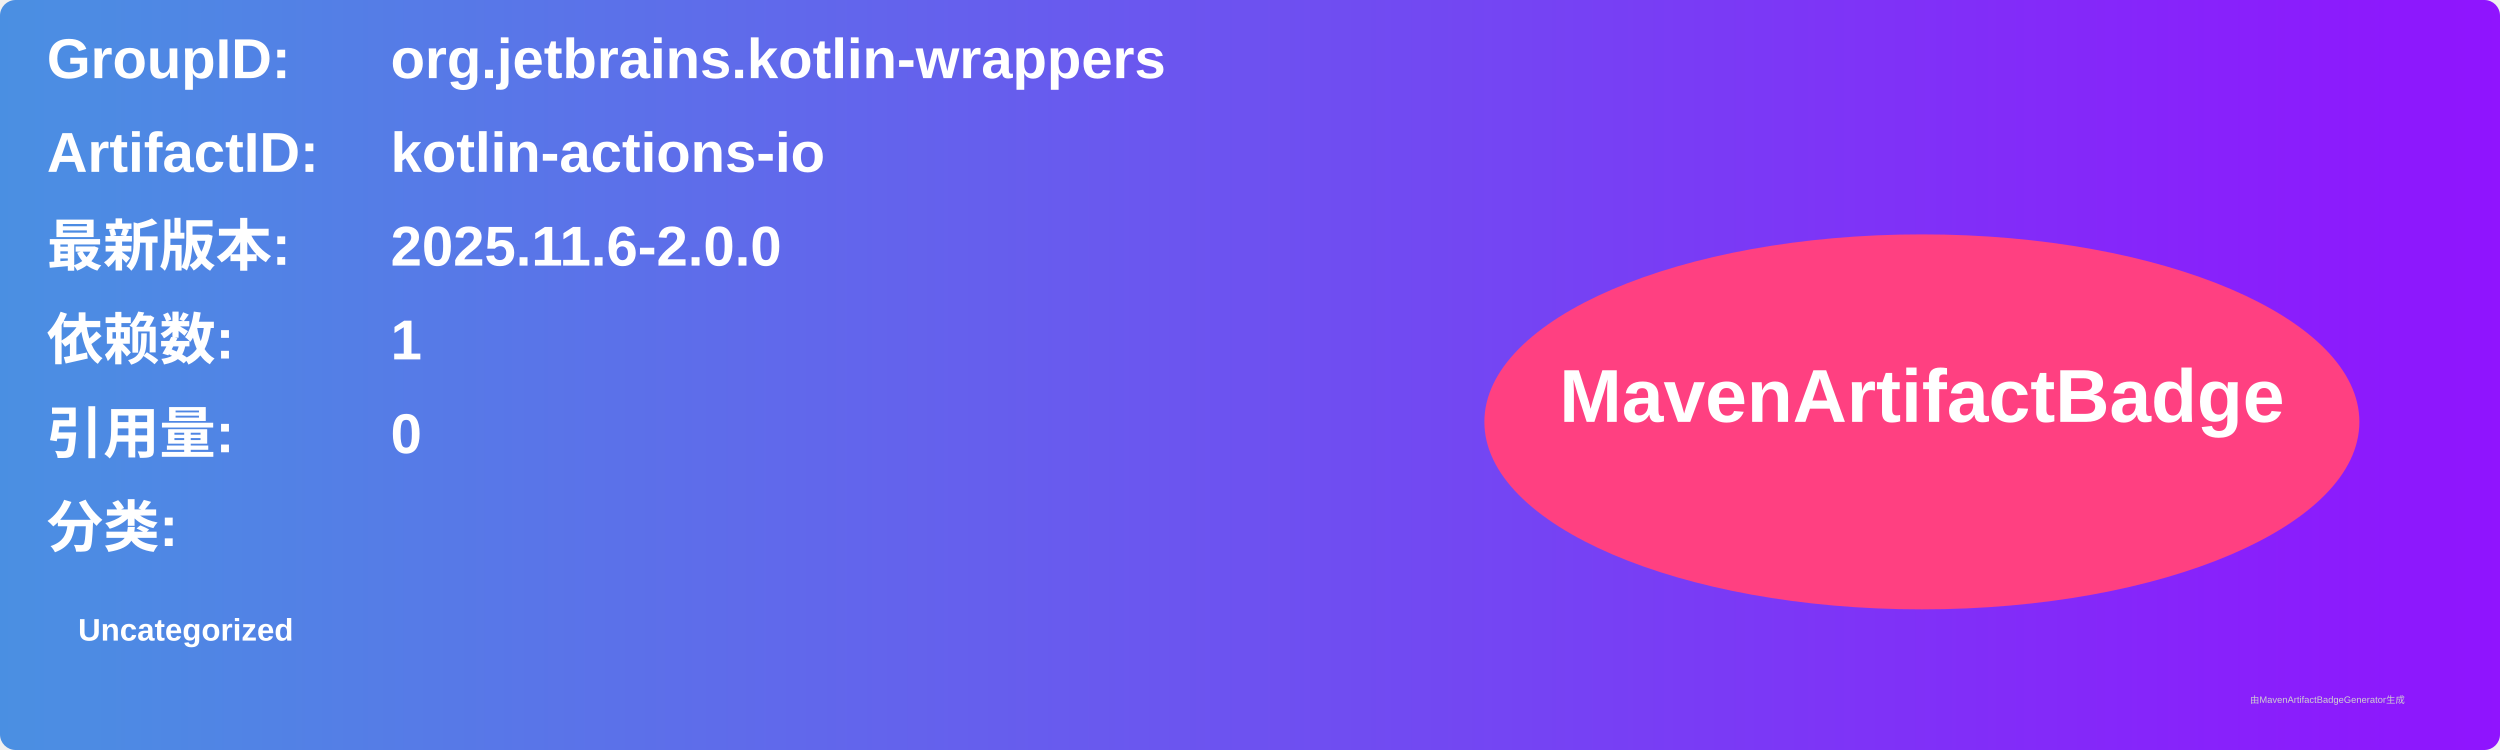
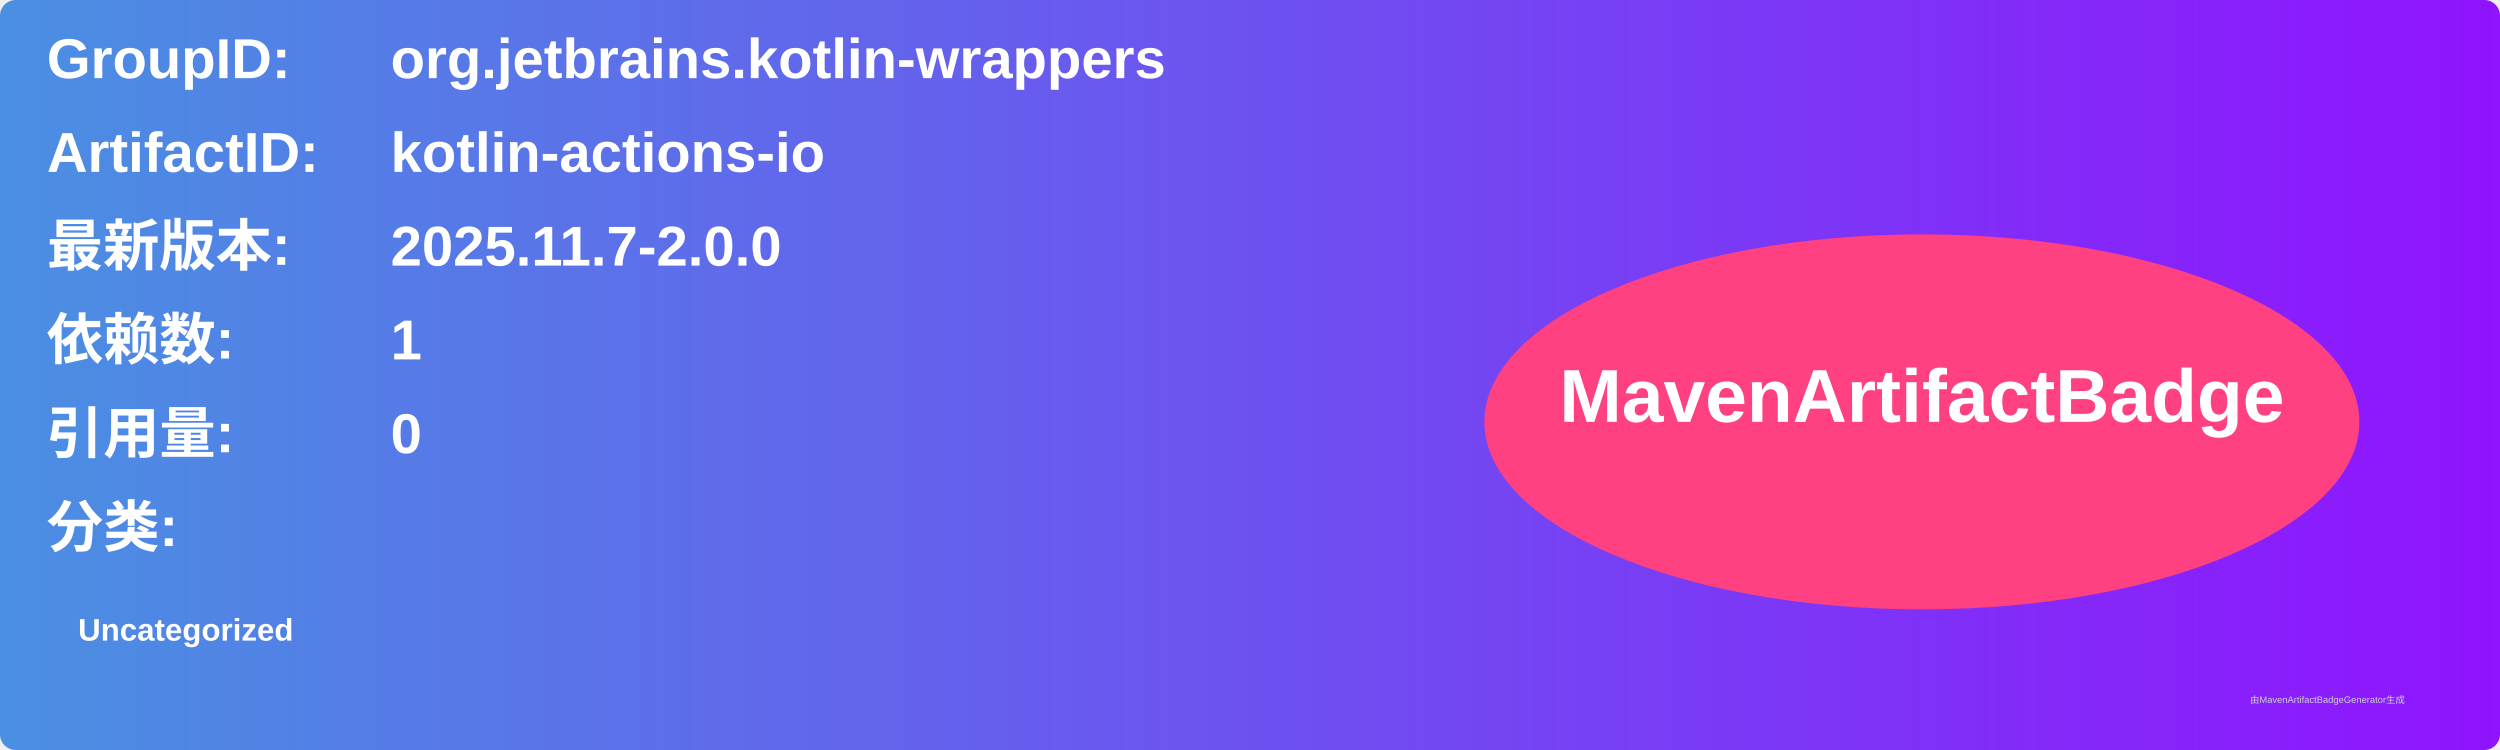
<svg xmlns="http://www.w3.org/2000/svg" width="800" height="240" viewBox="0 0 800 240">
  <linearGradient id="grad" x1="0%" y1="0%" x2="100%" y2="0%">
    <stop offset="0%" stop-color="#4a90e2" />
    <stop offset="100%" stop-color="#9013fe" />
  </linearGradient>
  <rect width="100%" height="100%" rx="5" ry="5" fill="url(#grad)" />
  <g transform="translate(15, 15)">
    <text x="0" y="10" font-family="Arial" font-size="18" fill="white" font-weight="bold" width="260">GroupID:</text>
    <text x="110" y="10" font-family="Arial" font-size="18" fill="white" font-weight="bold" width="460">org.jetbrains.kotlin-wrappers</text>
    <text x="0" y="40" font-family="Arial" font-size="18" fill="white" font-weight="bold" width="260">ArtifactID:</text>
    <text x="110" y="40" font-family="Arial" font-size="18" fill="white" font-weight="bold" width="460">kotlin-actions-io</text>
    <text x="0" y="70" font-family="Arial" font-size="18" fill="white" font-weight="bold">最新版本:</text>
    <text x="110" y="70" font-family="Arial" font-size="18" fill="white" font-weight="bold">
-       <tspan font-weight="bold">2025.11.6-2.0.0</tspan>
+       <tspan font-weight="bold">2025.11.7-2.0.0</tspan>
    </text>
    <text x="0" y="100" font-family="Arial" font-size="18" fill="white" font-weight="bold">依赖数: </text>
    <text x="110" y="100" font-family="Arial" font-size="18" fill="white">
      <tspan font-weight="bold">1</tspan>
    </text>
    <text x="0" y="130" font-family="Arial" font-size="18" fill="white" font-weight="bold">引用量: </text>
    <text x="110" y="130" font-family="Arial" font-size="18" fill="white">
      <tspan font-weight="bold">0</tspan>
    </text>
    <text x="0" y="160" font-family="Arial" font-size="18" fill="white" font-weight="bold">分类:</text>
    <text x="10" y="190" font-family="Arial" font-size="10" fill="white">
      <tspan font-weight="bold">Uncategorized</tspan>
    </text>
    <ellipse cx="600" cy="120" rx="140" ry="60" fill="#ff4081" />
    <text x="600" y="120" text-anchor="middle" font-family="Arial" font-size="24" fill="white" font-weight="bold">MavenArtifactBadge</text>
  </g>
  <text x="720" y="225" font-family="Arial" font-size="3" fill="#d0d0d0">由MavenArtifactBadgeGenerator生成</text>
</svg>
